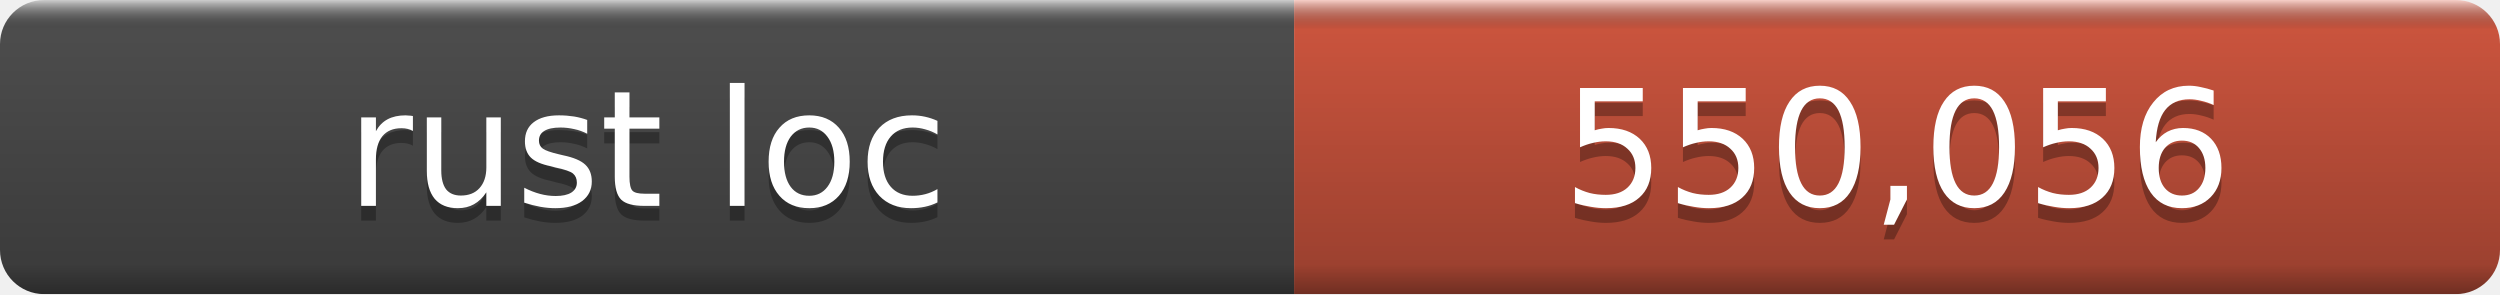
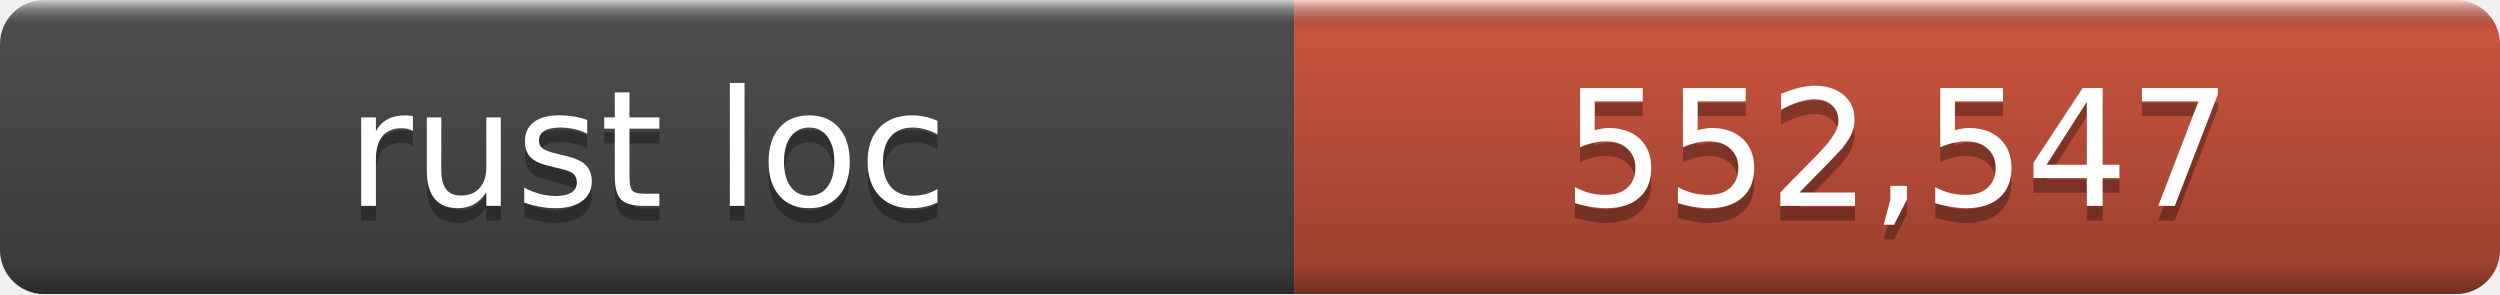
- <svg xmlns="http://www.w3.org/2000/svg" width="170" height="20" role="img" aria-label="rust loc: 550,056">
+ <svg xmlns="http://www.w3.org/2000/svg" width="170" height="20" role="img" aria-label="rust loc: 552,547">
  <linearGradient id="a" x2="0" y2="100%">
    <stop offset="0" stop-color="#fff" stop-opacity=".7" />
    <stop offset=".1" stop-opacity=".1" />
    <stop offset=".9" stop-opacity=".3" />
    <stop offset="1" stop-opacity=".5" />
  </linearGradient>
  <mask id="m">
    <rect width="170" height="20" rx="3" fill="#fff" />
  </mask>
  <g mask="url(#m)">
    <rect width="88" height="20" fill="#555" />
    <rect x="88" width="82" height="20" fill="#e05d44" />
    <rect width="170" height="20" fill="url(#a)" />
  </g>
  <g fill="#fff" text-anchor="middle" font-family="DejaVu Sans,Verdana,Geneva,sans-serif" font-size="11">
    <text x="44.0" y="15" fill="#010101" fill-opacity=".3">rust loc</text>
    <text x="44.0" y="14">rust loc</text>
-     <text x="129.0" y="15" fill="#010101" fill-opacity=".3">550,056</text>
-     <text x="129.0" y="14">550,056</text>
+     <text x="129.0" y="15" fill="#010101" fill-opacity=".3">552,547</text>
+     <text x="129.0" y="14">552,547</text>
  </g>
</svg>
